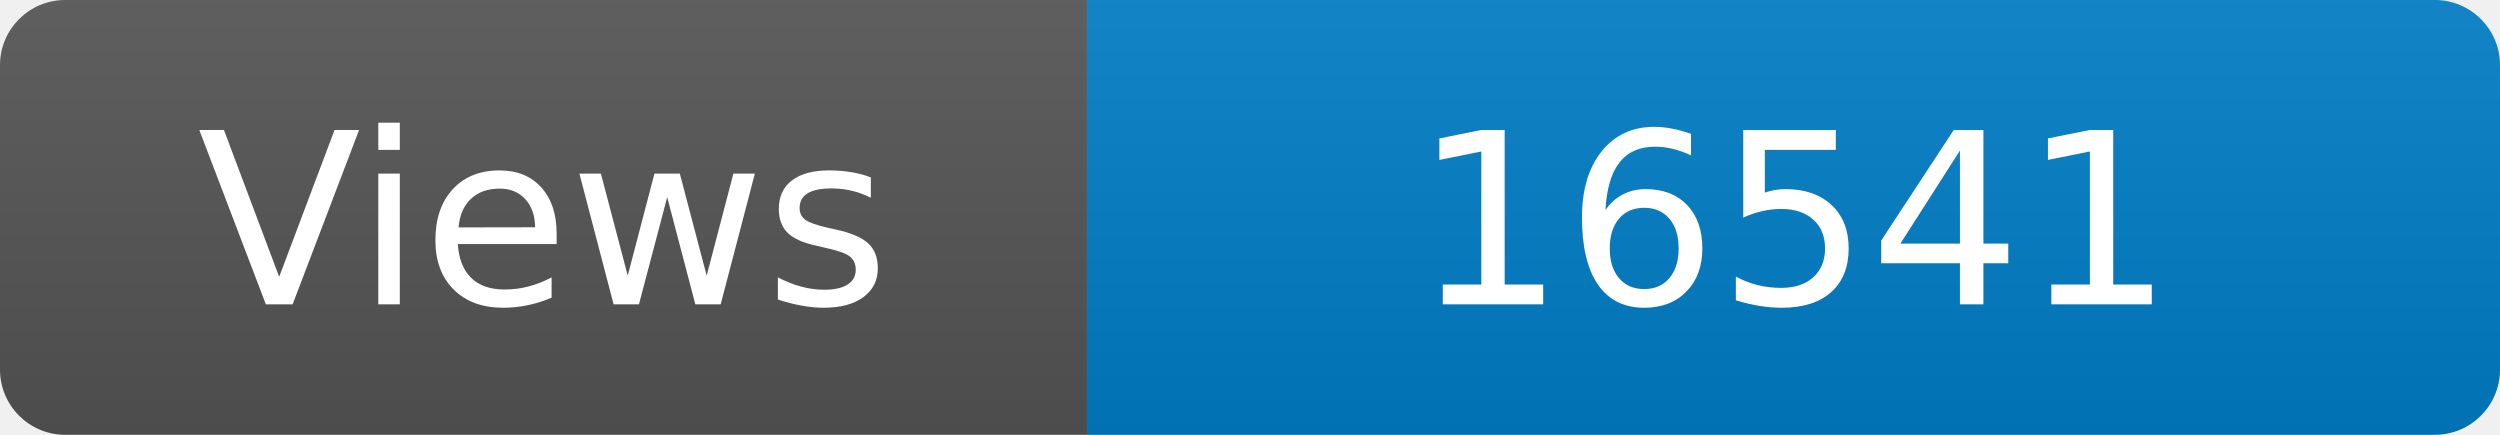
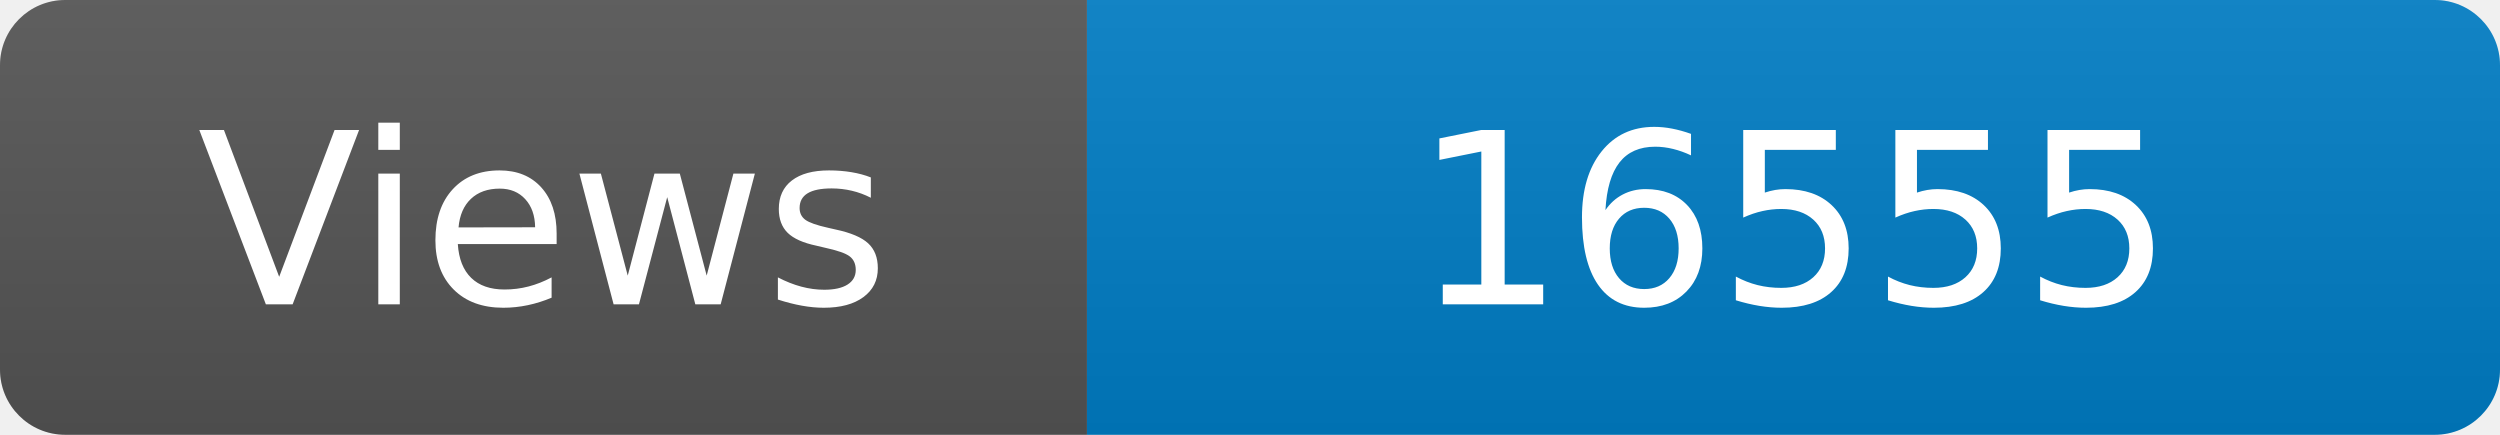
<svg xmlns="http://www.w3.org/2000/svg" width="115" height="20" role="img" aria-label="Maintained?: yes">
  <linearGradient id="s" x2="0" y2="100%">
    <stop offset="0" stop-color="#bbb" stop-opacity=".1" />
    <stop offset="1" stop-opacity=".1" />
  </linearGradient>
  <clipPath id="r">
    <rect width="115" height="20" rx="3" fill="#fff" />
  </clipPath>
  <g clip-path="url(#r)">
    <rect width="50" height="20" fill="#555" />
    <rect x="50" width="160" height="20" fill="#007ec6" />
    <rect width="115" height="20" fill="url(#s)" />
  </g>
  <g fill="#fff" text-anchor="middle" font-family="Verdana,Geneva,DejaVu Sans,sans-serif" font-size="110">
    <text x="250" y="140" transform="scale(.1)" fill="#fff">Views</text>
-     <text x="825" y="140" transform="scale(.1)" fill="#fff">16541</text>
+     <text x="825" y="140" transform="scale(.1)" fill="#fff">16555</text>
  </g>
</svg>
